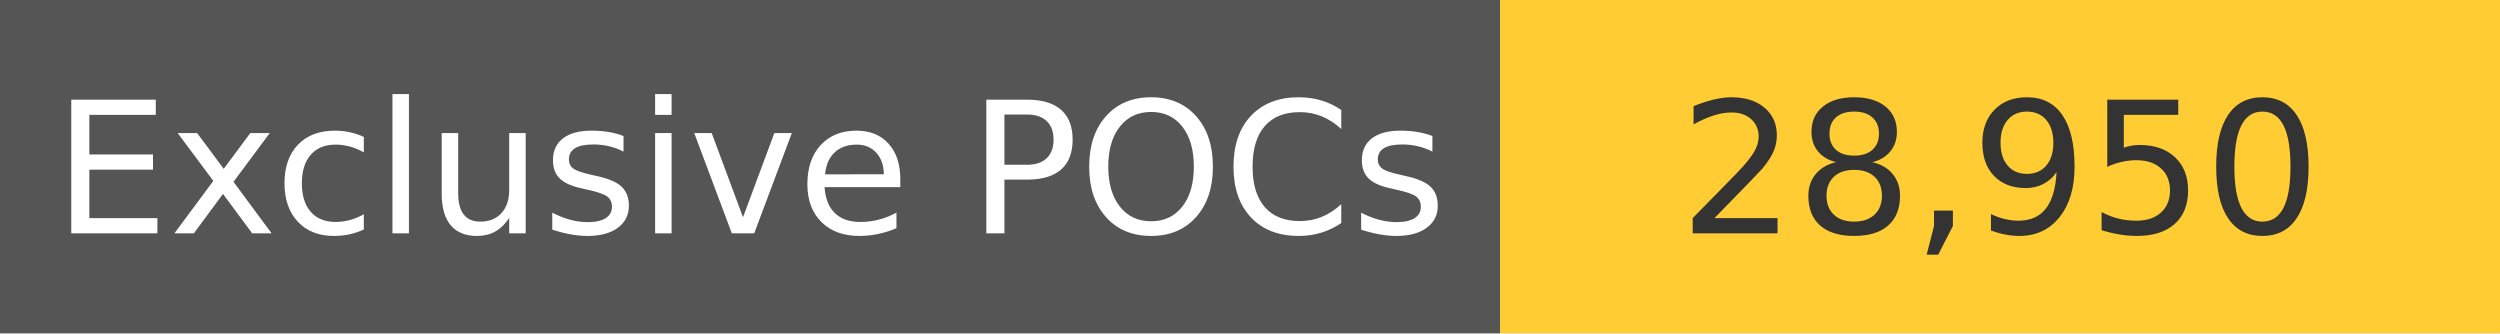
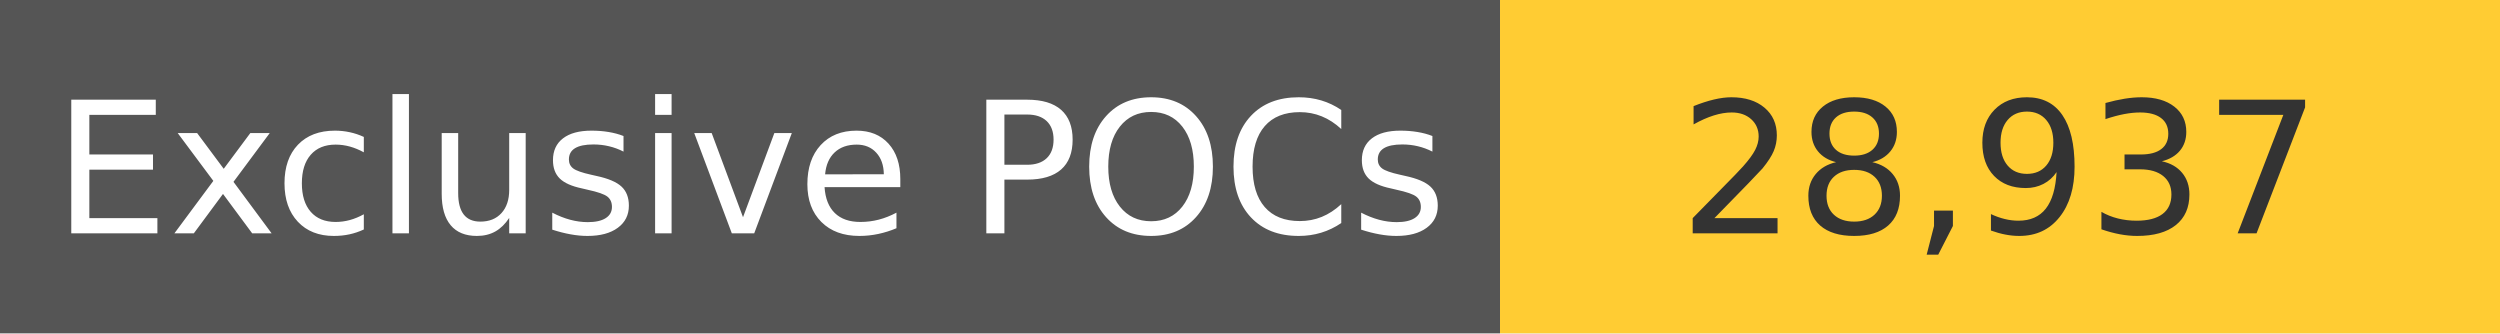
<svg xmlns="http://www.w3.org/2000/svg" width="150" height="20" role="img">
  <linearGradient id="s" x2="0" y2="100%">
    <stop offset="0" stop-color="#bbb" stop-opacity=".1" />
    <stop offset="1" stop-opacity=".1" />
  </linearGradient>
  <g>
    <rect width="90" height="20" fill="#555" />
    <rect x="90" width="267" height="20" fill="#ffcc33" />
  </g>
  <g fill="#fff" text-anchor="middle" font-family="Verdana,Geneva,DejaVu Sans,sans-serif" text-rendering="geometricPrecision" font-size="110">
    <text x="450" y="140" transform="scale(.1)" fill="#fff">
            Exclusive POCs
        </text>
    <text x="1200" y="140" transform="scale(.1)" fill="#333">
-             28,950
+             28,937
        </text>
  </g>
</svg>
